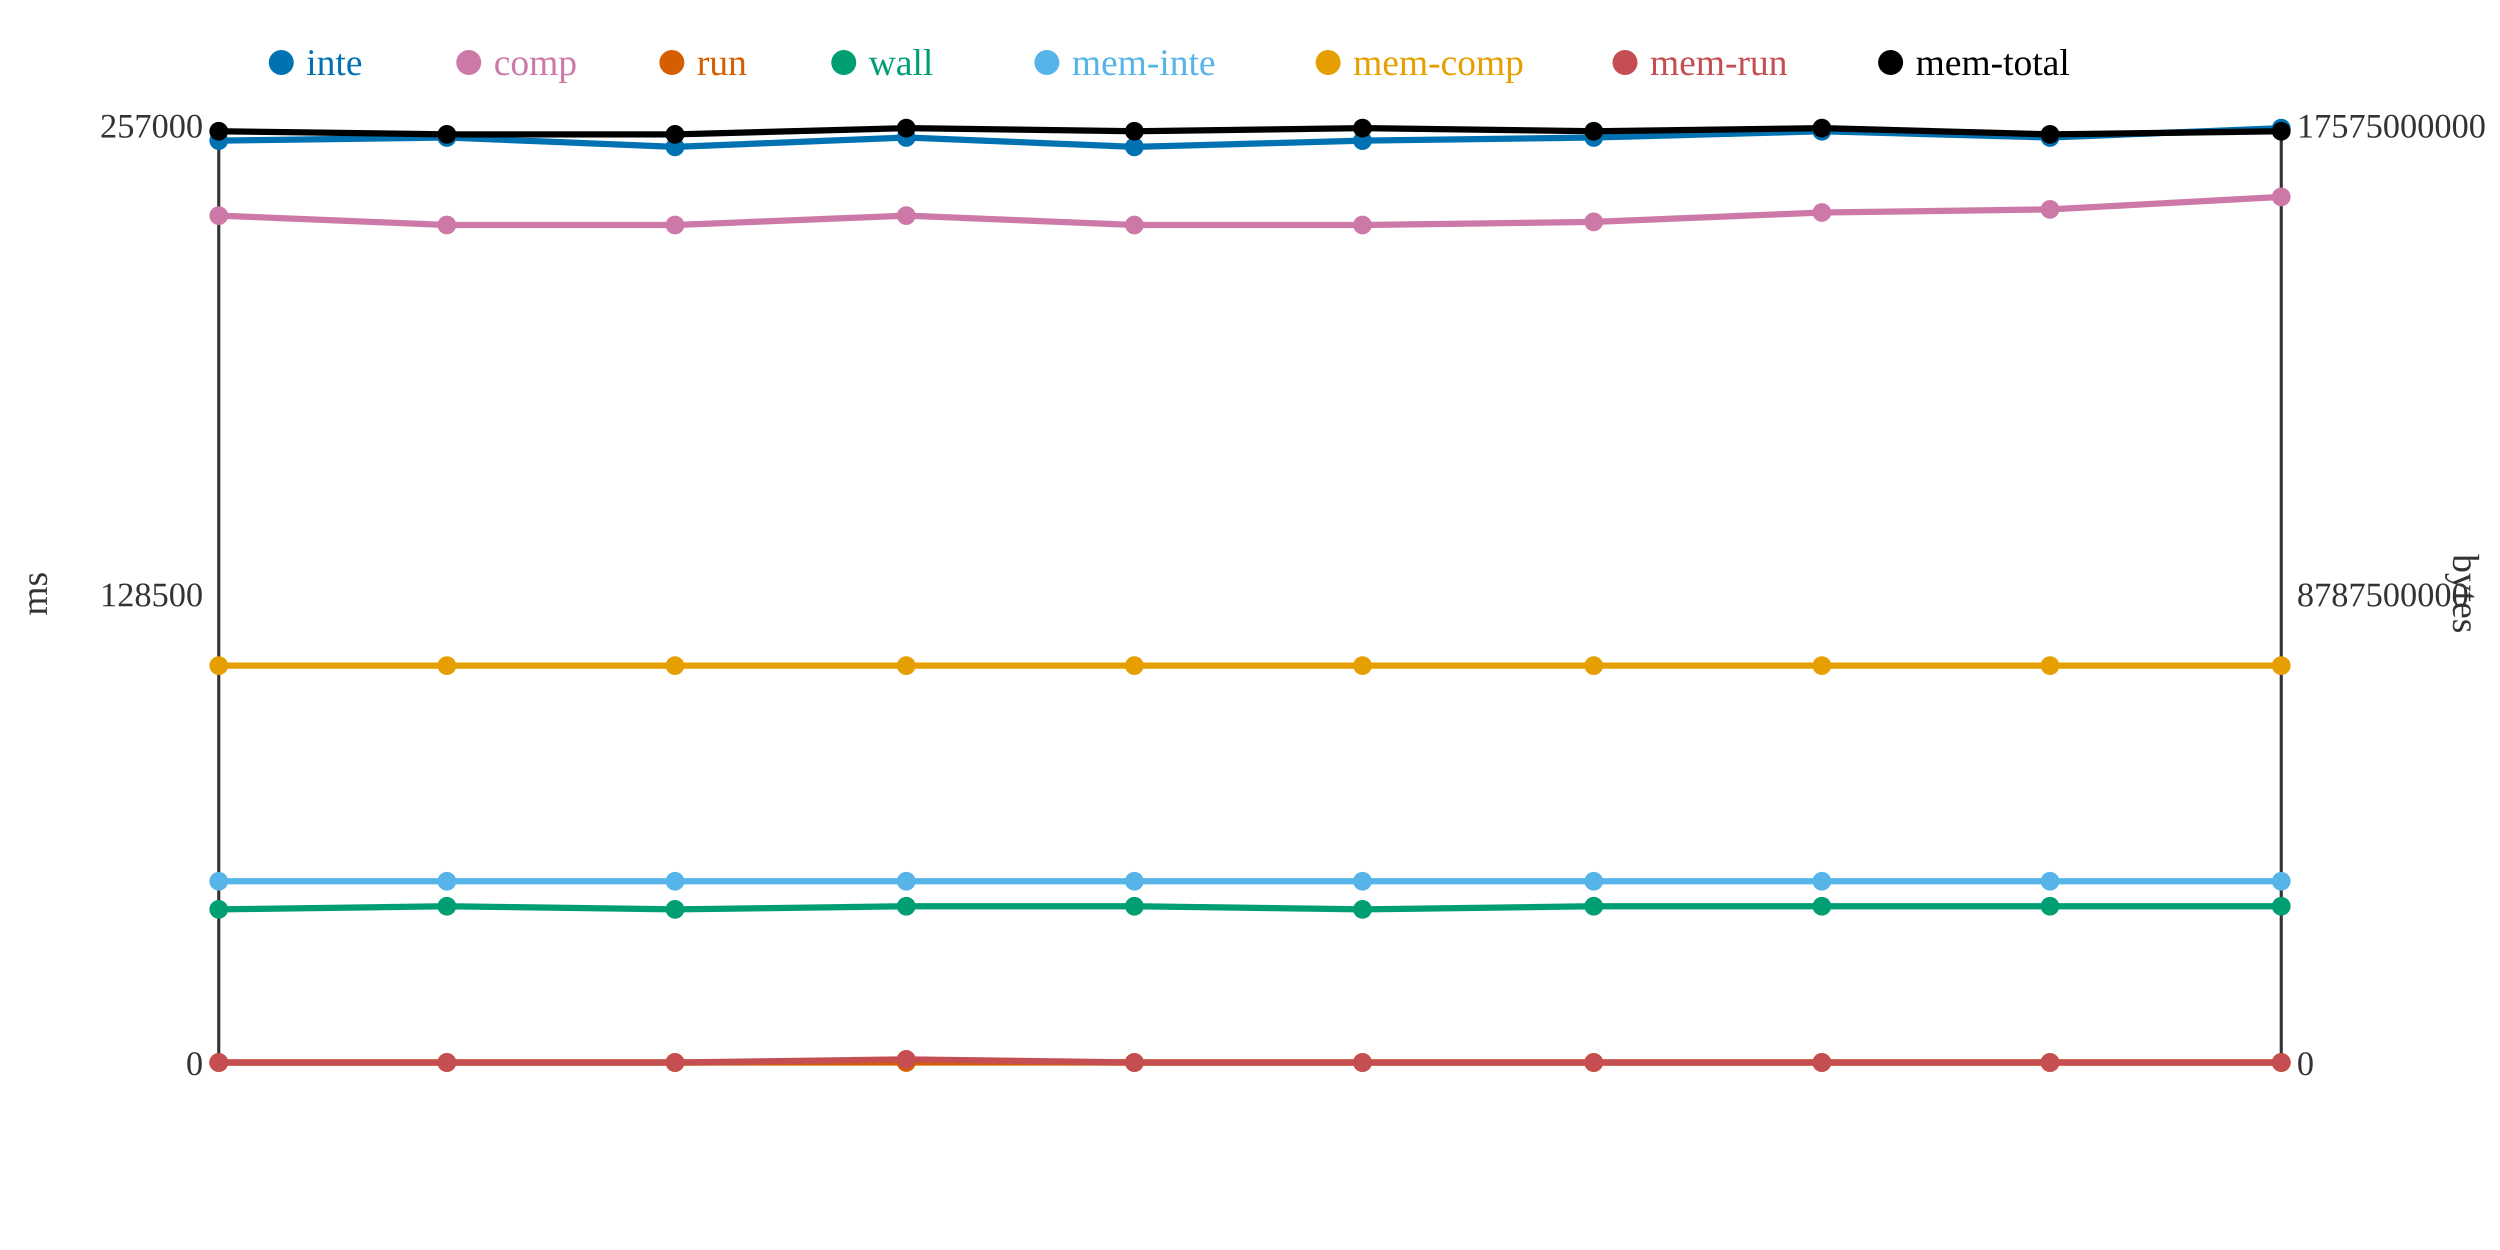
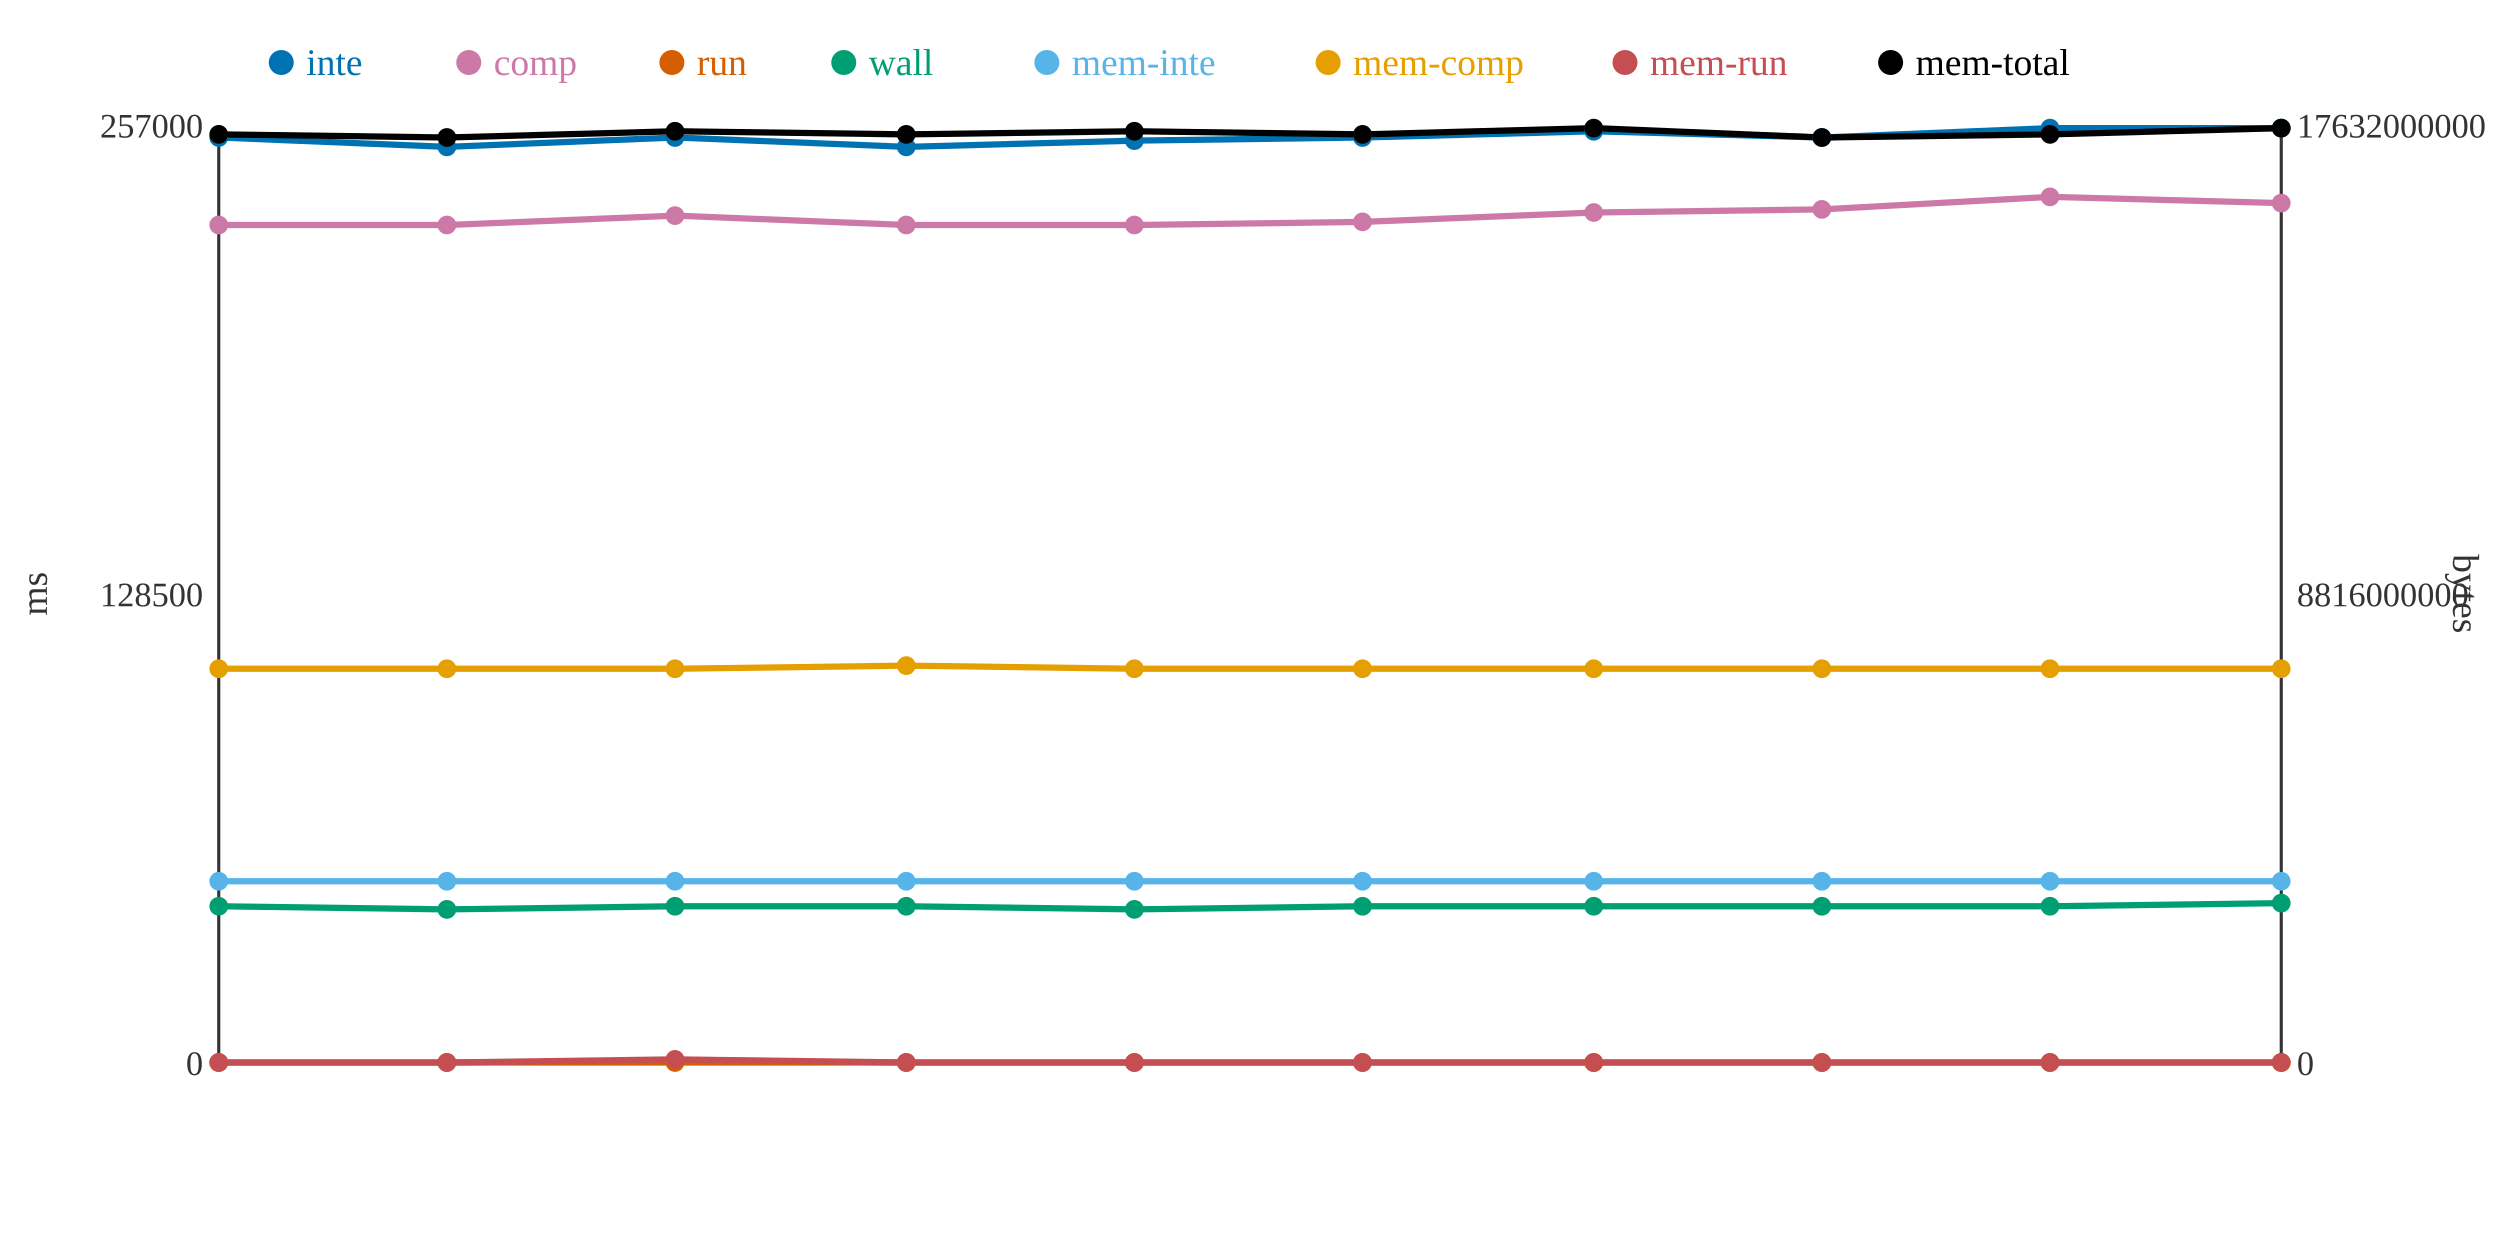
<svg xmlns="http://www.w3.org/2000/svg" width="800" height="400">
  <rect width="800" height="400" fill="white" />
  <line x1="70" y1="40" x2="70" y2="340" stroke="#333" stroke-width="1" />
  <line x1="70" y1="340" x2="730" y2="340" stroke="#333" stroke-width="1" />
  <line x1="730" y1="40" x2="730" y2="340" stroke="#333" stroke-width="1" />
  <text x="65" y="344" text-anchor="end" font-size="11" fill="#333">0</text>
  <text x="65" y="194" text-anchor="end" font-size="11" fill="#333">128500</text>
  <text x="65" y="44" text-anchor="end" font-size="11" fill="#333">257000</text>
  <text x="15" y="190" text-anchor="middle" font-size="12" fill="#333" transform="rotate(-90 15 190)">ms</text>
  <text x="735" y="344" text-anchor="start" font-size="11" fill="#333">0</text>
-   <text x="735" y="194" text-anchor="start" font-size="11" fill="#333">8787500000</text>
-   <text x="735" y="44" text-anchor="start" font-size="11" fill="#333">17575000000</text>
+   <text x="735" y="194" text-anchor="start" font-size="11" fill="#333">8816000000</text>
+   <text x="735" y="44" text-anchor="start" font-size="11" fill="#333">17632000000</text>
  <text x="785" y="190" text-anchor="middle" font-size="12" fill="#333" transform="rotate(90 785 190)">bytes</text>
-   <polyline points="70,45 143,44 216,47 290,44 363,47 436,45 510,44 583,42 656,44 730,41" fill="none" stroke="#0072B2" stroke-width="2" />
-   <polyline points="70,69 143,72 216,72 290,69 363,72 436,72 510,71 583,68 656,67 730,63" fill="none" stroke="#CC79A7" stroke-width="2" />
+   <polyline points="70,44 143,47 216,44 290,47 363,45 436,44 510,42 583,44 656,41 730,41" fill="none" stroke="#0072B2" stroke-width="2" />
+   <polyline points="70,72 143,72 216,69 290,72 363,72 436,71 510,68 583,67 656,63 730,65" fill="none" stroke="#CC79A7" stroke-width="2" />
  <polyline points="70,340 143,340 216,340 290,340 363,340 436,340 510,340 583,340 656,340 730,340" fill="none" stroke="#D55E00" stroke-width="2" />
-   <polyline points="70,291 143,290 216,291 290,290 363,290 436,291 510,290 583,290 656,290 730,290" fill="none" stroke="#009E73" stroke-width="2" />
+   <polyline points="70,290 143,291 216,290 290,290 363,291 436,290 510,290 583,290 656,290 730,289" fill="none" stroke="#009E73" stroke-width="2" />
  <polyline points="70,282 143,282 216,282 290,282 363,282 436,282 510,282 583,282 656,282 730,282" fill="none" stroke="#56B4E9" stroke-width="2" />
-   <polyline points="70,213 143,213 216,213 290,213 363,213 436,213 510,213 583,213 656,213 730,213" fill="none" stroke="#E69F00" stroke-width="2" />
-   <polyline points="70,340 143,340 216,340 290,339 363,340 436,340 510,340 583,340 656,340 730,340" fill="none" stroke="#C44E52" stroke-width="2" />
-   <polyline points="70,42 143,43 216,43 290,41 363,42 436,41 510,42 583,41 656,43 730,42" fill="none" stroke="#000000" stroke-width="2" />
-   <circle cx="70" cy="45" r="3" fill="#0072B2" />
-   <circle cx="70" cy="69" r="3" fill="#CC79A7" />
+   <polyline points="70,214 143,214 216,214 290,213 363,214 436,214 510,214 583,214 656,214 730,214" fill="none" stroke="#E69F00" stroke-width="2" />
+   <polyline points="70,340 143,340 216,339 290,340 363,340 436,340 510,340 583,340 656,340 730,340" fill="none" stroke="#C44E52" stroke-width="2" />
+   <polyline points="70,43 143,44 216,42 290,43 363,42 436,43 510,41 583,44 656,43 730,41" fill="none" stroke="#000000" stroke-width="2" />
+   <circle cx="70" cy="44" r="3" fill="#0072B2" />
+   <circle cx="70" cy="72" r="3" fill="#CC79A7" />
  <circle cx="70" cy="340" r="3" fill="#D55E00" />
-   <circle cx="70" cy="291" r="3" fill="#009E73" />
+   <circle cx="70" cy="290" r="3" fill="#009E73" />
  <circle cx="70" cy="282" r="3" fill="#56B4E9" />
-   <circle cx="70" cy="213" r="3" fill="#E69F00" />
+   <circle cx="70" cy="214" r="3" fill="#E69F00" />
  <circle cx="70" cy="340" r="3" fill="#C44E52" />
-   <circle cx="70" cy="42" r="3" fill="#000000" />
-   <circle cx="143" cy="44" r="3" fill="#0072B2" />
+   <circle cx="70" cy="43" r="3" fill="#000000" />
+   <circle cx="143" cy="47" r="3" fill="#0072B2" />
  <circle cx="143" cy="72" r="3" fill="#CC79A7" />
  <circle cx="143" cy="340" r="3" fill="#D55E00" />
-   <circle cx="143" cy="290" r="3" fill="#009E73" />
+   <circle cx="143" cy="291" r="3" fill="#009E73" />
  <circle cx="143" cy="282" r="3" fill="#56B4E9" />
-   <circle cx="143" cy="213" r="3" fill="#E69F00" />
+   <circle cx="143" cy="214" r="3" fill="#E69F00" />
  <circle cx="143" cy="340" r="3" fill="#C44E52" />
-   <circle cx="143" cy="43" r="3" fill="#000000" />
-   <circle cx="216" cy="47" r="3" fill="#0072B2" />
-   <circle cx="216" cy="72" r="3" fill="#CC79A7" />
+   <circle cx="143" cy="44" r="3" fill="#000000" />
+   <circle cx="216" cy="44" r="3" fill="#0072B2" />
+   <circle cx="216" cy="69" r="3" fill="#CC79A7" />
  <circle cx="216" cy="340" r="3" fill="#D55E00" />
-   <circle cx="216" cy="291" r="3" fill="#009E73" />
+   <circle cx="216" cy="290" r="3" fill="#009E73" />
  <circle cx="216" cy="282" r="3" fill="#56B4E9" />
-   <circle cx="216" cy="213" r="3" fill="#E69F00" />
-   <circle cx="216" cy="340" r="3" fill="#C44E52" />
-   <circle cx="216" cy="43" r="3" fill="#000000" />
-   <circle cx="290" cy="44" r="3" fill="#0072B2" />
-   <circle cx="290" cy="69" r="3" fill="#CC79A7" />
+   <circle cx="216" cy="214" r="3" fill="#E69F00" />
+   <circle cx="216" cy="339" r="3" fill="#C44E52" />
+   <circle cx="216" cy="42" r="3" fill="#000000" />
+   <circle cx="290" cy="47" r="3" fill="#0072B2" />
+   <circle cx="290" cy="72" r="3" fill="#CC79A7" />
  <circle cx="290" cy="340" r="3" fill="#D55E00" />
  <circle cx="290" cy="290" r="3" fill="#009E73" />
  <circle cx="290" cy="282" r="3" fill="#56B4E9" />
  <circle cx="290" cy="213" r="3" fill="#E69F00" />
-   <circle cx="290" cy="339" r="3" fill="#C44E52" />
-   <circle cx="290" cy="41" r="3" fill="#000000" />
-   <circle cx="363" cy="47" r="3" fill="#0072B2" />
+   <circle cx="290" cy="340" r="3" fill="#C44E52" />
+   <circle cx="290" cy="43" r="3" fill="#000000" />
+   <circle cx="363" cy="45" r="3" fill="#0072B2" />
  <circle cx="363" cy="72" r="3" fill="#CC79A7" />
  <circle cx="363" cy="340" r="3" fill="#D55E00" />
-   <circle cx="363" cy="290" r="3" fill="#009E73" />
+   <circle cx="363" cy="291" r="3" fill="#009E73" />
  <circle cx="363" cy="282" r="3" fill="#56B4E9" />
-   <circle cx="363" cy="213" r="3" fill="#E69F00" />
+   <circle cx="363" cy="214" r="3" fill="#E69F00" />
  <circle cx="363" cy="340" r="3" fill="#C44E52" />
  <circle cx="363" cy="42" r="3" fill="#000000" />
-   <circle cx="436" cy="45" r="3" fill="#0072B2" />
-   <circle cx="436" cy="72" r="3" fill="#CC79A7" />
+   <circle cx="436" cy="44" r="3" fill="#0072B2" />
+   <circle cx="436" cy="71" r="3" fill="#CC79A7" />
  <circle cx="436" cy="340" r="3" fill="#D55E00" />
-   <circle cx="436" cy="291" r="3" fill="#009E73" />
+   <circle cx="436" cy="290" r="3" fill="#009E73" />
  <circle cx="436" cy="282" r="3" fill="#56B4E9" />
-   <circle cx="436" cy="213" r="3" fill="#E69F00" />
+   <circle cx="436" cy="214" r="3" fill="#E69F00" />
  <circle cx="436" cy="340" r="3" fill="#C44E52" />
-   <circle cx="436" cy="41" r="3" fill="#000000" />
-   <circle cx="510" cy="44" r="3" fill="#0072B2" />
-   <circle cx="510" cy="71" r="3" fill="#CC79A7" />
+   <circle cx="436" cy="43" r="3" fill="#000000" />
+   <circle cx="510" cy="42" r="3" fill="#0072B2" />
+   <circle cx="510" cy="68" r="3" fill="#CC79A7" />
  <circle cx="510" cy="340" r="3" fill="#D55E00" />
  <circle cx="510" cy="290" r="3" fill="#009E73" />
  <circle cx="510" cy="282" r="3" fill="#56B4E9" />
-   <circle cx="510" cy="213" r="3" fill="#E69F00" />
+   <circle cx="510" cy="214" r="3" fill="#E69F00" />
  <circle cx="510" cy="340" r="3" fill="#C44E52" />
-   <circle cx="510" cy="42" r="3" fill="#000000" />
-   <circle cx="583" cy="42" r="3" fill="#0072B2" />
-   <circle cx="583" cy="68" r="3" fill="#CC79A7" />
+   <circle cx="510" cy="41" r="3" fill="#000000" />
+   <circle cx="583" cy="44" r="3" fill="#0072B2" />
+   <circle cx="583" cy="67" r="3" fill="#CC79A7" />
  <circle cx="583" cy="340" r="3" fill="#D55E00" />
  <circle cx="583" cy="290" r="3" fill="#009E73" />
  <circle cx="583" cy="282" r="3" fill="#56B4E9" />
-   <circle cx="583" cy="213" r="3" fill="#E69F00" />
+   <circle cx="583" cy="214" r="3" fill="#E69F00" />
  <circle cx="583" cy="340" r="3" fill="#C44E52" />
-   <circle cx="583" cy="41" r="3" fill="#000000" />
-   <circle cx="656" cy="44" r="3" fill="#0072B2" />
-   <circle cx="656" cy="67" r="3" fill="#CC79A7" />
+   <circle cx="583" cy="44" r="3" fill="#000000" />
+   <circle cx="656" cy="41" r="3" fill="#0072B2" />
+   <circle cx="656" cy="63" r="3" fill="#CC79A7" />
  <circle cx="656" cy="340" r="3" fill="#D55E00" />
  <circle cx="656" cy="290" r="3" fill="#009E73" />
  <circle cx="656" cy="282" r="3" fill="#56B4E9" />
-   <circle cx="656" cy="213" r="3" fill="#E69F00" />
+   <circle cx="656" cy="214" r="3" fill="#E69F00" />
  <circle cx="656" cy="340" r="3" fill="#C44E52" />
  <circle cx="656" cy="43" r="3" fill="#000000" />
  <circle cx="730" cy="41" r="3" fill="#0072B2" />
-   <circle cx="730" cy="63" r="3" fill="#CC79A7" />
+   <circle cx="730" cy="65" r="3" fill="#CC79A7" />
  <circle cx="730" cy="340" r="3" fill="#D55E00" />
-   <circle cx="730" cy="290" r="3" fill="#009E73" />
+   <circle cx="730" cy="289" r="3" fill="#009E73" />
  <circle cx="730" cy="282" r="3" fill="#56B4E9" />
-   <circle cx="730" cy="213" r="3" fill="#E69F00" />
+   <circle cx="730" cy="214" r="3" fill="#E69F00" />
  <circle cx="730" cy="340" r="3" fill="#C44E52" />
-   <circle cx="730" cy="42" r="3" fill="#000000" />
+   <circle cx="730" cy="41" r="3" fill="#000000" />
  <circle cx="90" cy="20" r="4" fill="#0072B2" />
  <text x="98" y="24" text-anchor="start" font-size="12" fill="#0072B2">inte</text>
  <circle cx="150" cy="20" r="4" fill="#CC79A7" />
  <text x="158" y="24" text-anchor="start" font-size="12" fill="#CC79A7">comp</text>
  <circle cx="215" cy="20" r="4" fill="#D55E00" />
  <text x="223" y="24" text-anchor="start" font-size="12" fill="#D55E00">run</text>
  <circle cx="270" cy="20" r="4" fill="#009E73" />
  <text x="278" y="24" text-anchor="start" font-size="12" fill="#009E73">wall</text>
  <circle cx="335" cy="20" r="4" fill="#56B4E9" />
  <text x="343" y="24" text-anchor="start" font-size="12" fill="#56B4E9">mem-inte</text>
  <circle cx="425" cy="20" r="4" fill="#E69F00" />
  <text x="433" y="24" text-anchor="start" font-size="12" fill="#E69F00">mem-comp</text>
  <circle cx="520" cy="20" r="4" fill="#C44E52" />
  <text x="528" y="24" text-anchor="start" font-size="12" fill="#C44E52">mem-run</text>
  <circle cx="605" cy="20" r="4" fill="#000000" />
  <text x="613" y="24" text-anchor="start" font-size="12" fill="#000000">mem-total</text>
</svg>
